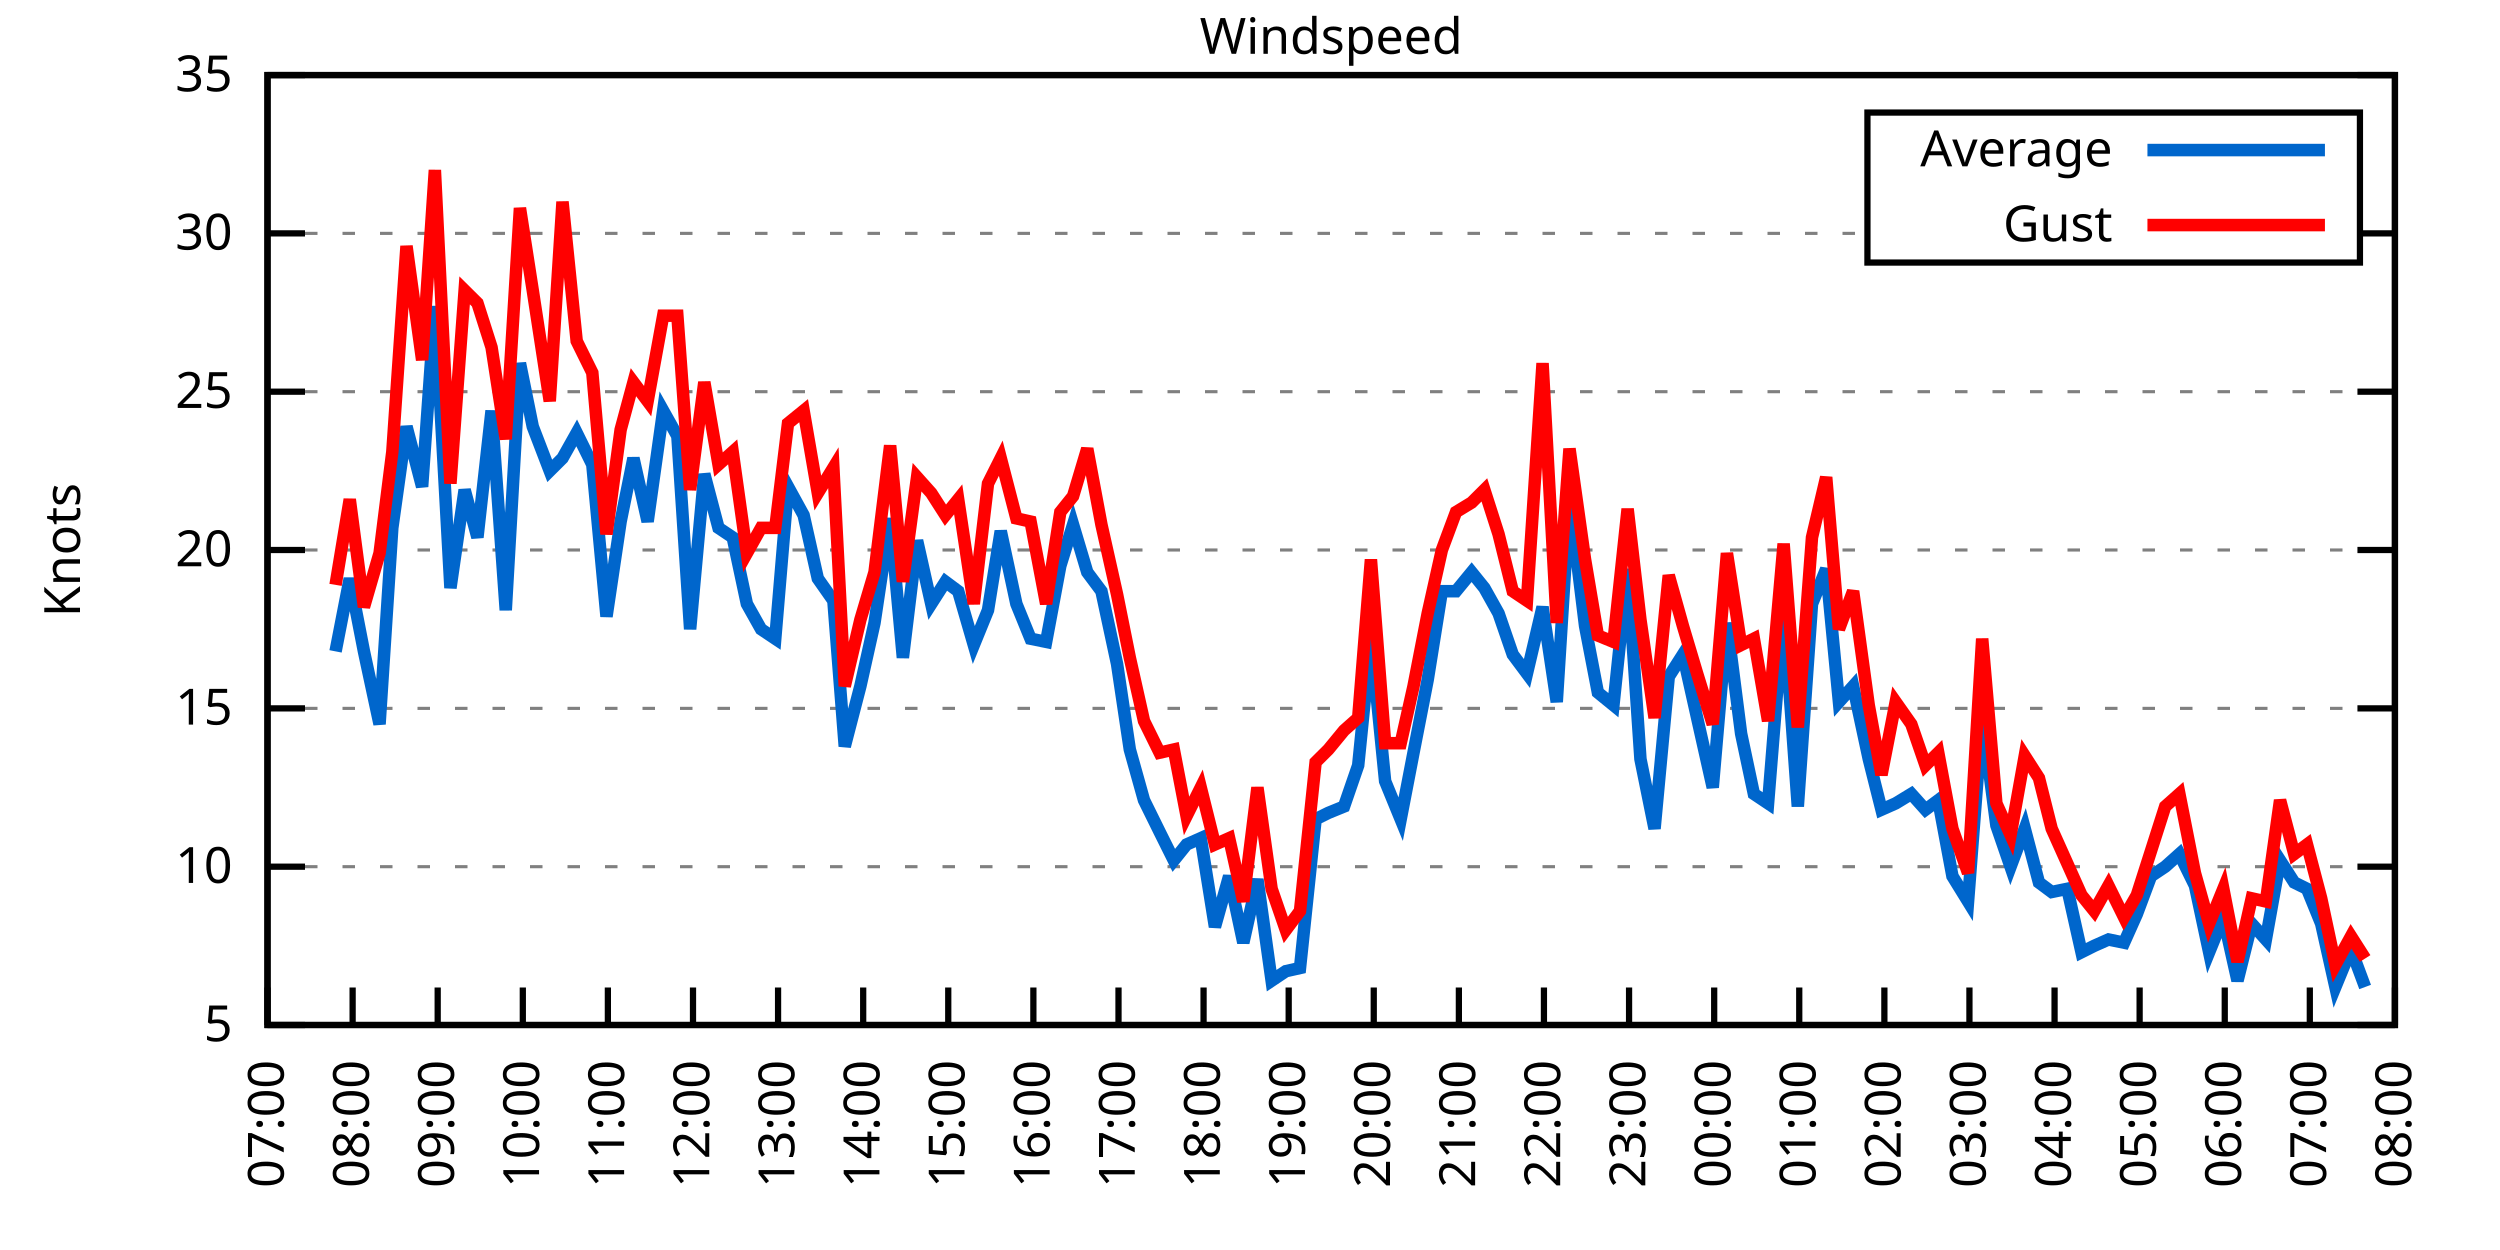
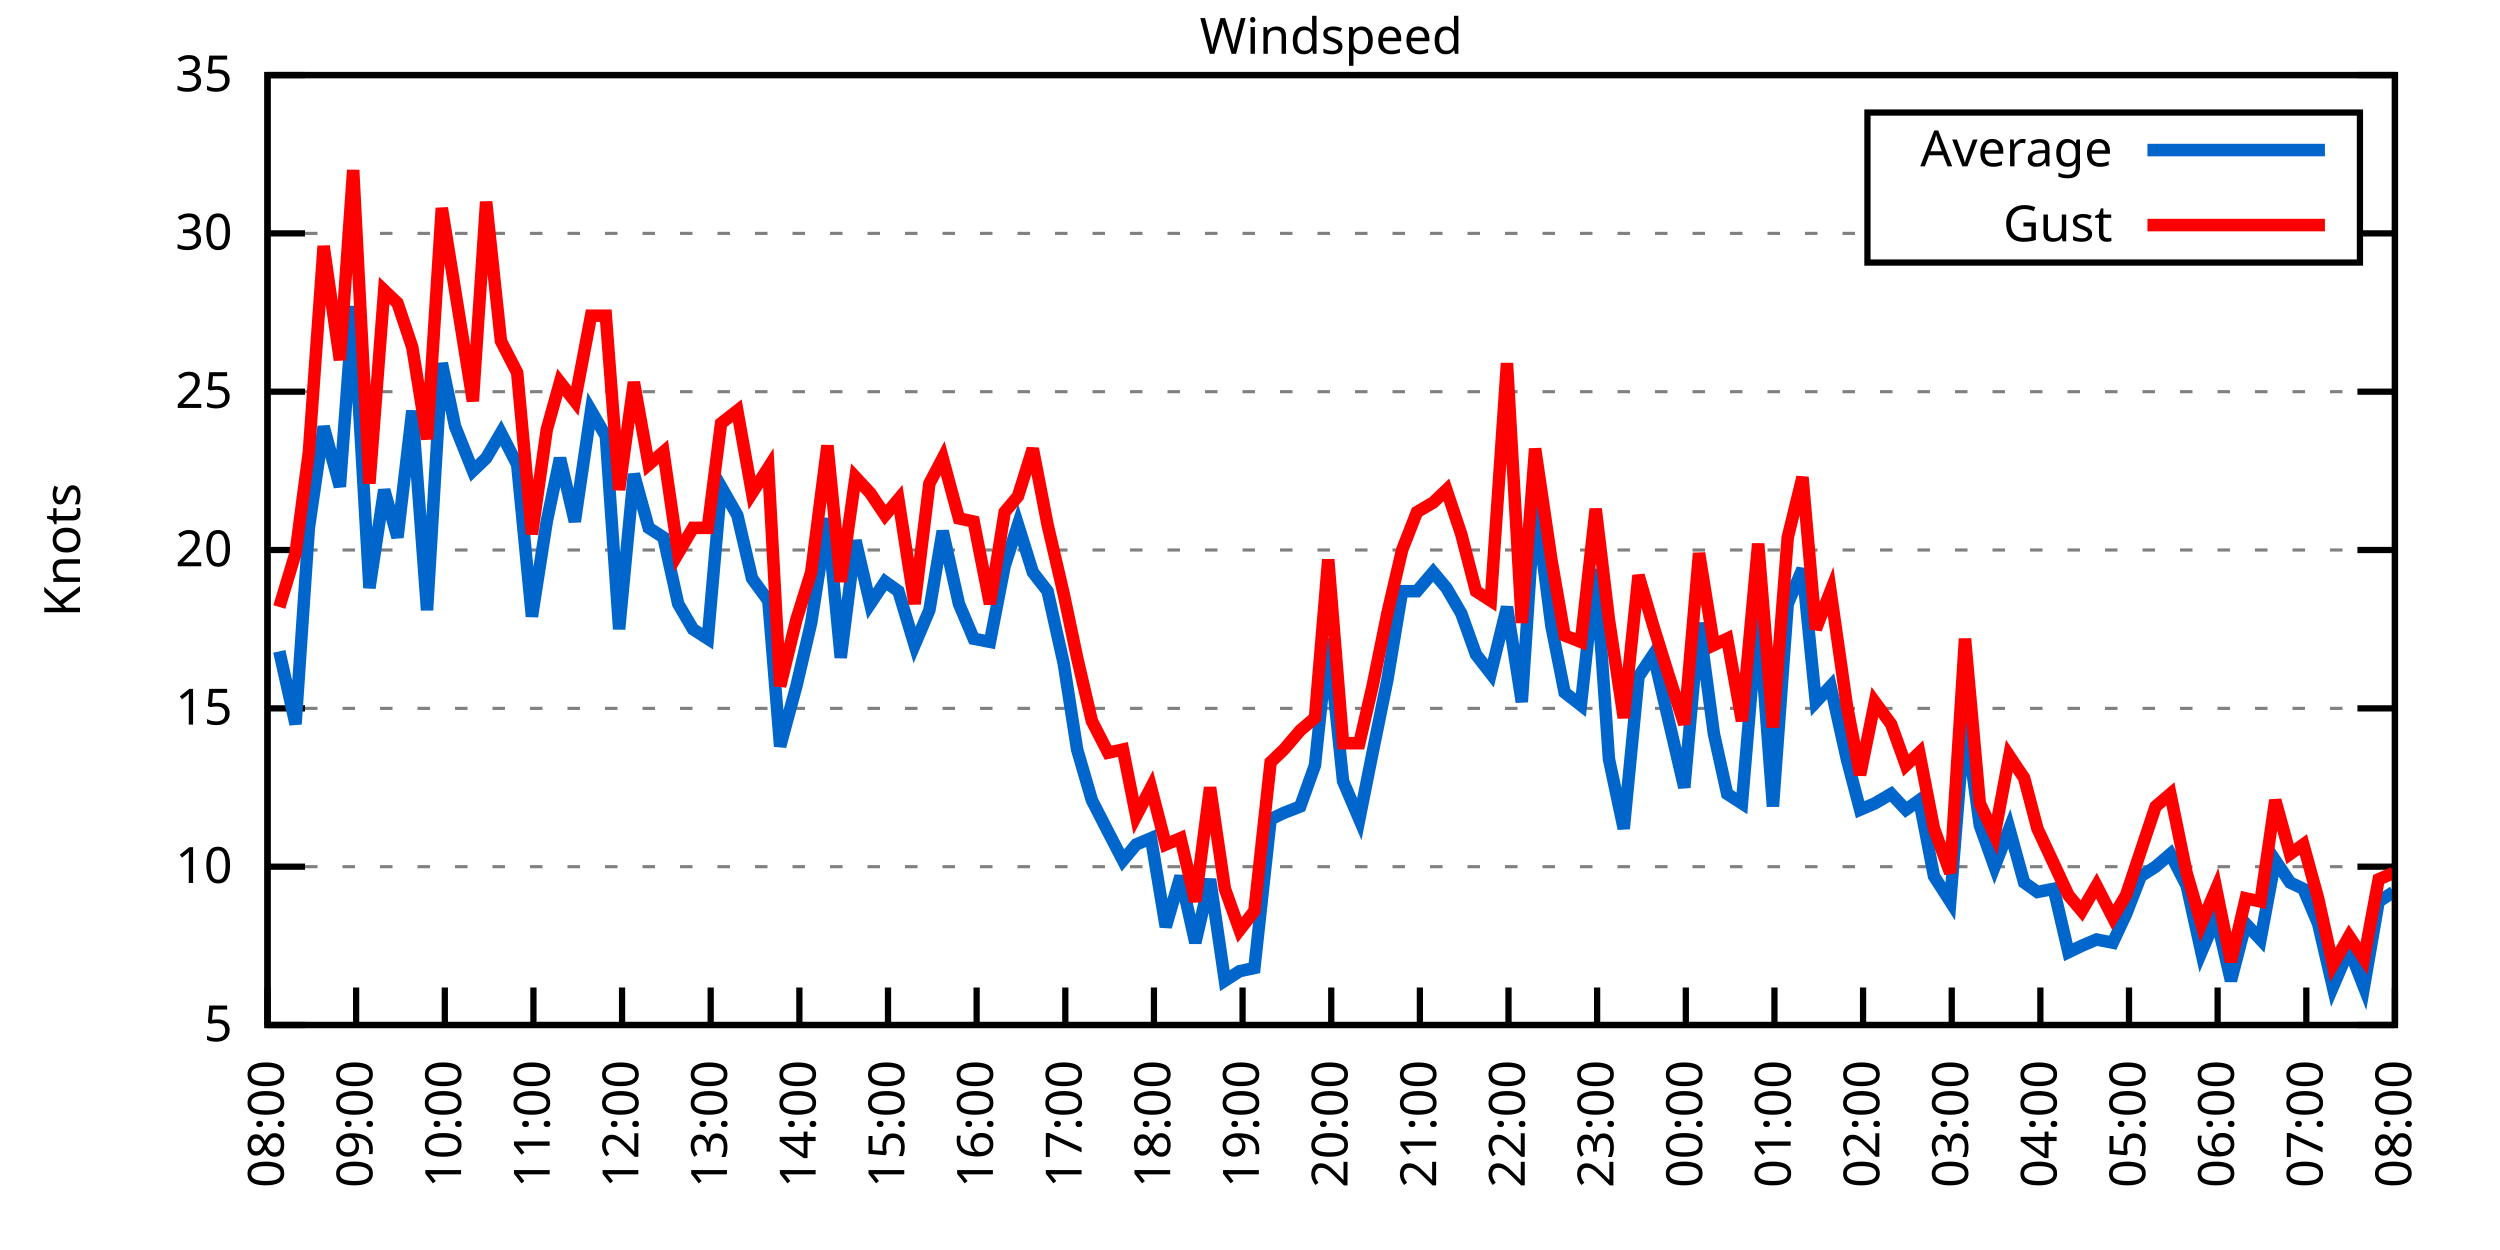
<svg xmlns="http://www.w3.org/2000/svg" xmlns:xlink="http://www.w3.org/1999/xlink" width="400" height="200" viewBox="0 0 400 200">
  <g id="gnuplot_canvas">
    <rect x="0" y="0" width="400" height="200" fill="none" />
    <defs>
      <circle id="gpDot" r="0.5" stroke-width="0.5" stroke="currentColor" />
      <path id="gpPt0" stroke-width="0.333" stroke="currentColor" d="M-1,0 h2 M0,-1 v2" />
      <path id="gpPt1" stroke-width="0.333" stroke="currentColor" d="M-1,-1 L1,1 M1,-1 L-1,1" />
      <path id="gpPt2" stroke-width="0.333" stroke="currentColor" d="M-1,0 L1,0 M0,-1 L0,1 M-1,-1 L1,1 M-1,1 L1,-1" />
      <rect id="gpPt3" stroke-width="0.333" stroke="currentColor" x="-1" y="-1" width="2" height="2" />
      <rect id="gpPt4" stroke-width="0.333" stroke="currentColor" fill="currentColor" x="-1" y="-1" width="2" height="2" />
      <circle id="gpPt5" stroke-width="0.333" stroke="currentColor" cx="0" cy="0" r="1" />
      <use xlink:href="#gpPt5" id="gpPt6" fill="currentColor" stroke="none" />
      <path id="gpPt7" stroke-width="0.333" stroke="currentColor" d="M0,-1.33 L-1.33,0.67 L1.33,0.67 z" />
      <use xlink:href="#gpPt7" id="gpPt8" fill="currentColor" stroke="none" />
      <use xlink:href="#gpPt7" id="gpPt9" stroke="currentColor" transform="rotate(180)" />
      <use xlink:href="#gpPt9" id="gpPt10" fill="currentColor" stroke="none" />
      <use xlink:href="#gpPt3" id="gpPt11" stroke="currentColor" transform="rotate(45)" />
      <use xlink:href="#gpPt11" id="gpPt12" fill="currentColor" stroke="none" />
      <path id="gpPt13" stroke-width="0.333" stroke="currentColor" d="M0,1.330 L1.265,0.411 L0.782,-1.067 L-0.782,-1.076 L-1.265,0.411 z" />
      <use xlink:href="#gpPt13" id="gpPt14" fill="currentColor" stroke="none" />
      <filter id="textbox" filterUnits="objectBoundingBox" x="0" y="0" height="1" width="1">
        <feFlood flood-color="white" flood-opacity="1" result="bgnd" />
        <feComposite in="SourceGraphic" in2="bgnd" operator="atop" />
      </filter>
      <filter id="greybox" filterUnits="objectBoundingBox" x="0" y="0" height="1" width="1">
        <feFlood flood-color="lightgrey" flood-opacity="1" result="grey" />
        <feComposite in="SourceGraphic" in2="grey" operator="atop" />
      </filter>
    </defs>
    <g fill="none" color="white" stroke="currentColor" stroke-width="1.00" stroke-linecap="butt" stroke-linejoin="miter">
</g>
    <g fill="none" color="black" stroke="currentColor" stroke-width="1.00" stroke-linecap="butt" stroke-linejoin="miter">
      <g stroke="none" shape-rendering="crispEdges">
        <polygon fill="rgb(255, 255, 255)" points="42.80,164.00 383.18,164.00 383.18,12.02 42.80,12.02 " />
      </g>
    </g>
    <g fill="none" color="black" stroke="currentColor" stroke-width="1.00" stroke-linecap="butt" stroke-linejoin="miter">
</g>
    <g fill="none" color="black" stroke="black" stroke-width="0.50" stroke-linecap="butt" stroke-linejoin="miter">
</g>
    <g fill="none" color="gray" stroke="currentColor" stroke-width="0.50" stroke-linecap="butt" stroke-linejoin="miter">
      <path stroke="gray" stroke-dasharray="2,4" class="gridline" d="M42.80,164.00 L383.19,164.00  " />
    </g>
    <g fill="none" color="gray" stroke="gray" stroke-width="1.00" stroke-linecap="butt" stroke-linejoin="miter">
</g>
    <g fill="none" color="black" stroke="currentColor" stroke-width="1.00" stroke-linecap="butt" stroke-linejoin="miter">
      <path stroke="black" d="M42.80,164.00 L48.80,164.00 M383.19,164.00 L377.19,164.00  " />
      <g transform="translate(37.20,166.60)" stroke="none" fill="black" font-family="Sans" font-size="8.00" text-anchor="end">
        <text>
          <tspan font-family="Sans"> 5</tspan>
        </text>
      </g>
    </g>
    <g fill="none" color="black" stroke="currentColor" stroke-width="1.00" stroke-linecap="butt" stroke-linejoin="miter">
</g>
    <g fill="none" color="black" stroke="black" stroke-width="0.50" stroke-linecap="butt" stroke-linejoin="miter">
</g>
    <g fill="none" color="gray" stroke="currentColor" stroke-width="0.50" stroke-linecap="butt" stroke-linejoin="miter">
      <path stroke="gray" stroke-dasharray="2,4" class="gridline" d="M42.80,138.67 L383.19,138.67  " />
    </g>
    <g fill="none" color="gray" stroke="gray" stroke-width="1.00" stroke-linecap="butt" stroke-linejoin="miter">
</g>
    <g fill="none" color="black" stroke="currentColor" stroke-width="1.00" stroke-linecap="butt" stroke-linejoin="miter">
      <path stroke="black" d="M42.80,138.67 L48.80,138.67 M383.19,138.67 L377.19,138.67  " />
      <g transform="translate(37.20,141.27)" stroke="none" fill="black" font-family="Sans" font-size="8.00" text-anchor="end">
        <text>
          <tspan font-family="Sans"> 10</tspan>
        </text>
      </g>
    </g>
    <g fill="none" color="black" stroke="currentColor" stroke-width="1.00" stroke-linecap="butt" stroke-linejoin="miter">
</g>
    <g fill="none" color="black" stroke="black" stroke-width="0.50" stroke-linecap="butt" stroke-linejoin="miter">
</g>
    <g fill="none" color="gray" stroke="currentColor" stroke-width="0.50" stroke-linecap="butt" stroke-linejoin="miter">
      <path stroke="gray" stroke-dasharray="2,4" class="gridline" d="M42.80,113.34 L383.19,113.34  " />
    </g>
    <g fill="none" color="gray" stroke="gray" stroke-width="1.00" stroke-linecap="butt" stroke-linejoin="miter">
</g>
    <g fill="none" color="black" stroke="currentColor" stroke-width="1.00" stroke-linecap="butt" stroke-linejoin="miter">
      <path stroke="black" d="M42.80,113.34 L48.80,113.34 M383.19,113.34 L377.19,113.34  " />
      <g transform="translate(37.20,115.94)" stroke="none" fill="black" font-family="Sans" font-size="8.00" text-anchor="end">
        <text>
          <tspan font-family="Sans"> 15</tspan>
        </text>
      </g>
    </g>
    <g fill="none" color="black" stroke="currentColor" stroke-width="1.00" stroke-linecap="butt" stroke-linejoin="miter">
</g>
    <g fill="none" color="black" stroke="black" stroke-width="0.50" stroke-linecap="butt" stroke-linejoin="miter">
</g>
    <g fill="none" color="gray" stroke="currentColor" stroke-width="0.50" stroke-linecap="butt" stroke-linejoin="miter">
      <path stroke="gray" stroke-dasharray="2,4" class="gridline" d="M42.80,88.00 L383.19,88.00  " />
    </g>
    <g fill="none" color="gray" stroke="gray" stroke-width="1.00" stroke-linecap="butt" stroke-linejoin="miter">
</g>
    <g fill="none" color="black" stroke="currentColor" stroke-width="1.00" stroke-linecap="butt" stroke-linejoin="miter">
      <path stroke="black" d="M42.80,88.00 L48.80,88.00 M383.19,88.00 L377.19,88.00  " />
      <g transform="translate(37.20,90.60)" stroke="none" fill="black" font-family="Sans" font-size="8.00" text-anchor="end">
        <text>
          <tspan font-family="Sans"> 20</tspan>
        </text>
      </g>
    </g>
    <g fill="none" color="black" stroke="currentColor" stroke-width="1.00" stroke-linecap="butt" stroke-linejoin="miter">
</g>
    <g fill="none" color="black" stroke="black" stroke-width="0.50" stroke-linecap="butt" stroke-linejoin="miter">
</g>
    <g fill="none" color="gray" stroke="currentColor" stroke-width="0.50" stroke-linecap="butt" stroke-linejoin="miter">
      <path stroke="gray" stroke-dasharray="2,4" class="gridline" d="M42.80,62.67 L383.19,62.67  " />
    </g>
    <g fill="none" color="gray" stroke="gray" stroke-width="1.00" stroke-linecap="butt" stroke-linejoin="miter">
</g>
    <g fill="none" color="black" stroke="currentColor" stroke-width="1.00" stroke-linecap="butt" stroke-linejoin="miter">
      <path stroke="black" d="M42.80,62.67 L48.80,62.67 M383.19,62.67 L377.19,62.67  " />
      <g transform="translate(37.20,65.27)" stroke="none" fill="black" font-family="Sans" font-size="8.00" text-anchor="end">
        <text>
          <tspan font-family="Sans"> 25</tspan>
        </text>
      </g>
    </g>
    <g fill="none" color="black" stroke="currentColor" stroke-width="1.00" stroke-linecap="butt" stroke-linejoin="miter">
</g>
    <g fill="none" color="black" stroke="black" stroke-width="0.50" stroke-linecap="butt" stroke-linejoin="miter">
</g>
    <g fill="none" color="gray" stroke="currentColor" stroke-width="0.50" stroke-linecap="butt" stroke-linejoin="miter">
      <path stroke="gray" stroke-dasharray="2,4" class="gridline" d="M42.80,37.34 L298.79,37.34 M377.59,37.34 L383.19,37.34  " />
    </g>
    <g fill="none" color="gray" stroke="gray" stroke-width="1.00" stroke-linecap="butt" stroke-linejoin="miter">
</g>
    <g fill="none" color="black" stroke="currentColor" stroke-width="1.00" stroke-linecap="butt" stroke-linejoin="miter">
      <path stroke="black" d="M42.80,37.34 L48.80,37.34 M383.19,37.34 L377.19,37.34  " />
      <g transform="translate(37.20,39.94)" stroke="none" fill="black" font-family="Sans" font-size="8.00" text-anchor="end">
        <text>
          <tspan font-family="Sans"> 30</tspan>
        </text>
      </g>
    </g>
    <g fill="none" color="black" stroke="currentColor" stroke-width="1.00" stroke-linecap="butt" stroke-linejoin="miter">
</g>
    <g fill="none" color="black" stroke="black" stroke-width="0.50" stroke-linecap="butt" stroke-linejoin="miter">
</g>
    <g fill="none" color="gray" stroke="currentColor" stroke-width="0.50" stroke-linecap="butt" stroke-linejoin="miter">
      <path stroke="gray" stroke-dasharray="2,4" class="gridline" d="M42.80,12.01 L383.19,12.01  " />
    </g>
    <g fill="none" color="gray" stroke="gray" stroke-width="1.00" stroke-linecap="butt" stroke-linejoin="miter">
</g>
    <g fill="none" color="black" stroke="currentColor" stroke-width="1.00" stroke-linecap="butt" stroke-linejoin="miter">
      <path stroke="black" d="M42.80,12.01 L48.80,12.01 M383.19,12.01 L377.19,12.01  " />
      <g transform="translate(37.20,14.61)" stroke="none" fill="black" font-family="Sans" font-size="8.00" text-anchor="end">
        <text>
          <tspan font-family="Sans"> 35</tspan>
        </text>
      </g>
    </g>
    <g fill="none" color="black" stroke="currentColor" stroke-width="1.00" stroke-linecap="butt" stroke-linejoin="miter">
      <path stroke="black" d="M42.80,164.00 L42.80,158.00  " />
      <g transform="translate(45.40,169.60) rotate(270.00)" stroke="none" fill="black" font-family="Sans" font-size="8.00" text-anchor="end">
        <text>
-           <tspan font-family="Sans">07:00</tspan>
-         </text>
-       </g>
-     </g>
-     <g fill="none" color="black" stroke="currentColor" stroke-width="1.00" stroke-linecap="butt" stroke-linejoin="miter">
-       <path stroke="black" d="M56.42,164.00 L56.42,158.00  " />
-       <g transform="translate(59.02,169.60) rotate(270.00)" stroke="none" fill="black" font-family="Sans" font-size="8.00" text-anchor="end">
-         <text>
          <tspan font-family="Sans">08:00</tspan>
        </text>
      </g>
    </g>
    <g fill="none" color="black" stroke="currentColor" stroke-width="1.00" stroke-linecap="butt" stroke-linejoin="miter">
-       <path stroke="black" d="M70.03,164.00 L70.03,158.00  " />
-       <g transform="translate(72.63,169.60) rotate(270.00)" stroke="none" fill="black" font-family="Sans" font-size="8.00" text-anchor="end">
+       <path stroke="black" d="M56.98,164.00 L56.98,158.00  " />
+       <g transform="translate(59.58,169.60) rotate(270.00)" stroke="none" fill="black" font-family="Sans" font-size="8.00" text-anchor="end">
        <text>
          <tspan font-family="Sans">09:00</tspan>
        </text>
      </g>
    </g>
    <g fill="none" color="black" stroke="currentColor" stroke-width="1.00" stroke-linecap="butt" stroke-linejoin="miter">
-       <path stroke="black" d="M83.65,164.00 L83.65,158.00  " />
-       <g transform="translate(86.25,169.60) rotate(270.00)" stroke="none" fill="black" font-family="Sans" font-size="8.00" text-anchor="end">
+       <path stroke="black" d="M71.17,164.00 L71.17,158.00  " />
+       <g transform="translate(73.77,169.60) rotate(270.00)" stroke="none" fill="black" font-family="Sans" font-size="8.00" text-anchor="end">
        <text>
          <tspan font-family="Sans">10:00</tspan>
        </text>
      </g>
    </g>
    <g fill="none" color="black" stroke="currentColor" stroke-width="1.00" stroke-linecap="butt" stroke-linejoin="miter">
-       <path stroke="black" d="M97.26,164.00 L97.26,158.00  " />
-       <g transform="translate(99.86,169.60) rotate(270.00)" stroke="none" fill="black" font-family="Sans" font-size="8.00" text-anchor="end">
+       <path stroke="black" d="M85.35,164.00 L85.35,158.00  " />
+       <g transform="translate(87.95,169.60) rotate(270.00)" stroke="none" fill="black" font-family="Sans" font-size="8.00" text-anchor="end">
        <text>
          <tspan font-family="Sans">11:00</tspan>
        </text>
      </g>
    </g>
    <g fill="none" color="black" stroke="currentColor" stroke-width="1.00" stroke-linecap="butt" stroke-linejoin="miter">
-       <path stroke="black" d="M110.88,164.00 L110.88,158.00  " />
-       <g transform="translate(113.48,169.60) rotate(270.00)" stroke="none" fill="black" font-family="Sans" font-size="8.00" text-anchor="end">
+       <path stroke="black" d="M99.53,164.00 L99.53,158.00  " />
+       <g transform="translate(102.13,169.60) rotate(270.00)" stroke="none" fill="black" font-family="Sans" font-size="8.00" text-anchor="end">
        <text>
          <tspan font-family="Sans">12:00</tspan>
        </text>
      </g>
    </g>
    <g fill="none" color="black" stroke="currentColor" stroke-width="1.00" stroke-linecap="butt" stroke-linejoin="miter">
-       <path stroke="black" d="M124.49,164.00 L124.49,158.00  " />
-       <g transform="translate(127.09,169.60) rotate(270.00)" stroke="none" fill="black" font-family="Sans" font-size="8.00" text-anchor="end">
+       <path stroke="black" d="M113.71,164.00 L113.71,158.00  " />
+       <g transform="translate(116.31,169.60) rotate(270.00)" stroke="none" fill="black" font-family="Sans" font-size="8.00" text-anchor="end">
        <text>
          <tspan font-family="Sans">13:00</tspan>
        </text>
      </g>
    </g>
    <g fill="none" color="black" stroke="currentColor" stroke-width="1.00" stroke-linecap="butt" stroke-linejoin="miter">
-       <path stroke="black" d="M138.11,164.00 L138.11,158.00  " />
-       <g transform="translate(140.71,169.60) rotate(270.00)" stroke="none" fill="black" font-family="Sans" font-size="8.00" text-anchor="end">
+       <path stroke="black" d="M127.90,164.00 L127.90,158.00  " />
+       <g transform="translate(130.50,169.60) rotate(270.00)" stroke="none" fill="black" font-family="Sans" font-size="8.00" text-anchor="end">
        <text>
          <tspan font-family="Sans">14:00</tspan>
        </text>
      </g>
    </g>
    <g fill="none" color="black" stroke="currentColor" stroke-width="1.00" stroke-linecap="butt" stroke-linejoin="miter">
-       <path stroke="black" d="M151.72,164.00 L151.72,158.00  " />
-       <g transform="translate(154.32,169.60) rotate(270.00)" stroke="none" fill="black" font-family="Sans" font-size="8.00" text-anchor="end">
+       <path stroke="black" d="M142.08,164.00 L142.08,158.00  " />
+       <g transform="translate(144.68,169.60) rotate(270.00)" stroke="none" fill="black" font-family="Sans" font-size="8.00" text-anchor="end">
        <text>
          <tspan font-family="Sans">15:00</tspan>
        </text>
      </g>
    </g>
    <g fill="none" color="black" stroke="currentColor" stroke-width="1.00" stroke-linecap="butt" stroke-linejoin="miter">
-       <path stroke="black" d="M165.34,164.00 L165.34,158.00  " />
-       <g transform="translate(167.94,169.60) rotate(270.00)" stroke="none" fill="black" font-family="Sans" font-size="8.00" text-anchor="end">
+       <path stroke="black" d="M156.26,164.00 L156.26,158.00  " />
+       <g transform="translate(158.86,169.60) rotate(270.00)" stroke="none" fill="black" font-family="Sans" font-size="8.00" text-anchor="end">
        <text>
          <tspan font-family="Sans">16:00</tspan>
        </text>
      </g>
    </g>
    <g fill="none" color="black" stroke="currentColor" stroke-width="1.00" stroke-linecap="butt" stroke-linejoin="miter">
-       <path stroke="black" d="M178.96,164.00 L178.96,158.00  " />
-       <g transform="translate(181.56,169.60) rotate(270.00)" stroke="none" fill="black" font-family="Sans" font-size="8.00" text-anchor="end">
+       <path stroke="black" d="M170.45,164.00 L170.45,158.00  " />
+       <g transform="translate(173.05,169.60) rotate(270.00)" stroke="none" fill="black" font-family="Sans" font-size="8.00" text-anchor="end">
        <text>
          <tspan font-family="Sans">17:00</tspan>
        </text>
      </g>
    </g>
    <g fill="none" color="black" stroke="currentColor" stroke-width="1.00" stroke-linecap="butt" stroke-linejoin="miter">
-       <path stroke="black" d="M192.57,164.00 L192.57,158.00  " />
-       <g transform="translate(195.17,169.60) rotate(270.00)" stroke="none" fill="black" font-family="Sans" font-size="8.00" text-anchor="end">
+       <path stroke="black" d="M184.63,164.00 L184.63,158.00  " />
+       <g transform="translate(187.23,169.60) rotate(270.00)" stroke="none" fill="black" font-family="Sans" font-size="8.00" text-anchor="end">
        <text>
          <tspan font-family="Sans">18:00</tspan>
        </text>
      </g>
    </g>
    <g fill="none" color="black" stroke="currentColor" stroke-width="1.00" stroke-linecap="butt" stroke-linejoin="miter">
-       <path stroke="black" d="M206.19,164.00 L206.19,158.00  " />
-       <g transform="translate(208.79,169.60) rotate(270.00)" stroke="none" fill="black" font-family="Sans" font-size="8.00" text-anchor="end">
+       <path stroke="black" d="M198.81,164.00 L198.81,158.00  " />
+       <g transform="translate(201.41,169.60) rotate(270.00)" stroke="none" fill="black" font-family="Sans" font-size="8.00" text-anchor="end">
        <text>
          <tspan font-family="Sans">19:00</tspan>
        </text>
      </g>
    </g>
    <g fill="none" color="black" stroke="currentColor" stroke-width="1.00" stroke-linecap="butt" stroke-linejoin="miter">
-       <path stroke="black" d="M219.80,164.00 L219.80,158.00  " />
-       <g transform="translate(222.40,169.60) rotate(270.00)" stroke="none" fill="black" font-family="Sans" font-size="8.00" text-anchor="end">
+       <path stroke="black" d="M213.00,164.00 L213.00,158.00  " />
+       <g transform="translate(215.60,169.60) rotate(270.00)" stroke="none" fill="black" font-family="Sans" font-size="8.00" text-anchor="end">
        <text>
          <tspan font-family="Sans">20:00</tspan>
        </text>
      </g>
    </g>
    <g fill="none" color="black" stroke="currentColor" stroke-width="1.00" stroke-linecap="butt" stroke-linejoin="miter">
-       <path stroke="black" d="M233.42,164.00 L233.42,158.00  " />
-       <g transform="translate(236.02,169.60) rotate(270.00)" stroke="none" fill="black" font-family="Sans" font-size="8.00" text-anchor="end">
+       <path stroke="black" d="M227.18,164.00 L227.18,158.00  " />
+       <g transform="translate(229.78,169.60) rotate(270.00)" stroke="none" fill="black" font-family="Sans" font-size="8.00" text-anchor="end">
        <text>
          <tspan font-family="Sans">21:00</tspan>
        </text>
      </g>
    </g>
    <g fill="none" color="black" stroke="currentColor" stroke-width="1.00" stroke-linecap="butt" stroke-linejoin="miter">
-       <path stroke="black" d="M247.03,164.00 L247.03,158.00  " />
-       <g transform="translate(249.63,169.60) rotate(270.00)" stroke="none" fill="black" font-family="Sans" font-size="8.00" text-anchor="end">
+       <path stroke="black" d="M241.36,164.00 L241.36,158.00  " />
+       <g transform="translate(243.96,169.60) rotate(270.00)" stroke="none" fill="black" font-family="Sans" font-size="8.00" text-anchor="end">
        <text>
          <tspan font-family="Sans">22:00</tspan>
        </text>
      </g>
    </g>
    <g fill="none" color="black" stroke="currentColor" stroke-width="1.00" stroke-linecap="butt" stroke-linejoin="miter">
-       <path stroke="black" d="M260.65,164.00 L260.65,158.00  " />
-       <g transform="translate(263.25,169.60) rotate(270.00)" stroke="none" fill="black" font-family="Sans" font-size="8.00" text-anchor="end">
+       <path stroke="black" d="M255.54,164.00 L255.54,158.00  " />
+       <g transform="translate(258.14,169.60) rotate(270.00)" stroke="none" fill="black" font-family="Sans" font-size="8.00" text-anchor="end">
        <text>
          <tspan font-family="Sans">23:00</tspan>
        </text>
      </g>
    </g>
    <g fill="none" color="black" stroke="currentColor" stroke-width="1.00" stroke-linecap="butt" stroke-linejoin="miter">
-       <path stroke="black" d="M274.27,164.00 L274.27,158.00  " />
-       <g transform="translate(276.87,169.60) rotate(270.00)" stroke="none" fill="black" font-family="Sans" font-size="8.00" text-anchor="end">
+       <path stroke="black" d="M269.73,164.00 L269.73,158.00  " />
+       <g transform="translate(272.33,169.60) rotate(270.00)" stroke="none" fill="black" font-family="Sans" font-size="8.00" text-anchor="end">
        <text>
          <tspan font-family="Sans">00:00</tspan>
        </text>
      </g>
    </g>
    <g fill="none" color="black" stroke="currentColor" stroke-width="1.00" stroke-linecap="butt" stroke-linejoin="miter">
-       <path stroke="black" d="M287.88,164.00 L287.88,158.00  " />
-       <g transform="translate(290.48,169.60) rotate(270.00)" stroke="none" fill="black" font-family="Sans" font-size="8.00" text-anchor="end">
+       <path stroke="black" d="M283.91,164.00 L283.91,158.00  " />
+       <g transform="translate(286.51,169.60) rotate(270.00)" stroke="none" fill="black" font-family="Sans" font-size="8.00" text-anchor="end">
        <text>
          <tspan font-family="Sans">01:00</tspan>
        </text>
      </g>
    </g>
    <g fill="none" color="black" stroke="currentColor" stroke-width="1.00" stroke-linecap="butt" stroke-linejoin="miter">
-       <path stroke="black" d="M301.50,164.00 L301.50,158.00  " />
-       <g transform="translate(304.10,169.60) rotate(270.00)" stroke="none" fill="black" font-family="Sans" font-size="8.00" text-anchor="end">
+       <path stroke="black" d="M298.09,164.00 L298.09,158.00  " />
+       <g transform="translate(300.69,169.60) rotate(270.00)" stroke="none" fill="black" font-family="Sans" font-size="8.00" text-anchor="end">
        <text>
          <tspan font-family="Sans">02:00</tspan>
        </text>
      </g>
    </g>
    <g fill="none" color="black" stroke="currentColor" stroke-width="1.00" stroke-linecap="butt" stroke-linejoin="miter">
-       <path stroke="black" d="M315.11,164.00 L315.11,158.00  " />
-       <g transform="translate(317.71,169.60) rotate(270.00)" stroke="none" fill="black" font-family="Sans" font-size="8.00" text-anchor="end">
+       <path stroke="black" d="M312.28,164.00 L312.28,158.00  " />
+       <g transform="translate(314.88,169.60) rotate(270.00)" stroke="none" fill="black" font-family="Sans" font-size="8.00" text-anchor="end">
        <text>
          <tspan font-family="Sans">03:00</tspan>
        </text>
      </g>
    </g>
    <g fill="none" color="black" stroke="currentColor" stroke-width="1.00" stroke-linecap="butt" stroke-linejoin="miter">
-       <path stroke="black" d="M328.73,164.00 L328.73,158.00  " />
-       <g transform="translate(331.33,169.60) rotate(270.00)" stroke="none" fill="black" font-family="Sans" font-size="8.00" text-anchor="end">
+       <path stroke="black" d="M326.46,164.00 L326.46,158.00  " />
+       <g transform="translate(329.06,169.60) rotate(270.00)" stroke="none" fill="black" font-family="Sans" font-size="8.00" text-anchor="end">
        <text>
          <tspan font-family="Sans">04:00</tspan>
        </text>
      </g>
    </g>
    <g fill="none" color="black" stroke="currentColor" stroke-width="1.00" stroke-linecap="butt" stroke-linejoin="miter">
-       <path stroke="black" d="M342.34,164.00 L342.34,158.00  " />
-       <g transform="translate(344.94,169.60) rotate(270.00)" stroke="none" fill="black" font-family="Sans" font-size="8.00" text-anchor="end">
+       <path stroke="black" d="M340.64,164.00 L340.64,158.00  " />
+       <g transform="translate(343.24,169.60) rotate(270.00)" stroke="none" fill="black" font-family="Sans" font-size="8.00" text-anchor="end">
        <text>
          <tspan font-family="Sans">05:00</tspan>
        </text>
      </g>
    </g>
    <g fill="none" color="black" stroke="currentColor" stroke-width="1.00" stroke-linecap="butt" stroke-linejoin="miter">
-       <path stroke="black" d="M355.96,164.00 L355.96,158.00  " />
-       <g transform="translate(358.56,169.60) rotate(270.00)" stroke="none" fill="black" font-family="Sans" font-size="8.00" text-anchor="end">
+       <path stroke="black" d="M354.82,164.00 L354.82,158.00  " />
+       <g transform="translate(357.42,169.60) rotate(270.00)" stroke="none" fill="black" font-family="Sans" font-size="8.00" text-anchor="end">
        <text>
          <tspan font-family="Sans">06:00</tspan>
        </text>
      </g>
    </g>
    <g fill="none" color="black" stroke="currentColor" stroke-width="1.00" stroke-linecap="butt" stroke-linejoin="miter">
-       <path stroke="black" d="M369.57,164.00 L369.57,158.00  " />
-       <g transform="translate(372.17,169.60) rotate(270.00)" stroke="none" fill="black" font-family="Sans" font-size="8.00" text-anchor="end">
+       <path stroke="black" d="M369.01,164.00 L369.01,158.00  " />
+       <g transform="translate(371.61,169.60) rotate(270.00)" stroke="none" fill="black" font-family="Sans" font-size="8.00" text-anchor="end">
        <text>
          <tspan font-family="Sans">07:00</tspan>
        </text>
      </g>
    </g>
    <g fill="none" color="black" stroke="currentColor" stroke-width="1.00" stroke-linecap="butt" stroke-linejoin="miter">
      <path stroke="black" d="M383.19,164.00 L383.19,158.00  " />
      <g transform="translate(385.79,169.60) rotate(270.00)" stroke="none" fill="black" font-family="Sans" font-size="8.00" text-anchor="end">
        <text>
          <tspan font-family="Sans">08:00</tspan>
        </text>
      </g>
    </g>
    <g fill="none" color="black" stroke="currentColor" stroke-width="1.00" stroke-linecap="butt" stroke-linejoin="miter">
</g>
    <g fill="none" color="black" stroke="currentColor" stroke-width="1.00" stroke-linecap="butt" stroke-linejoin="miter">
      <path stroke="black" d="M42.80,12.01 L42.80,164.00 L383.19,164.00 L383.19,12.01 L42.80,12.01 Z  " />
    </g>
    <g fill="none" color="black" stroke="currentColor" stroke-width="1.00" stroke-linecap="butt" stroke-linejoin="miter">
</g>
    <g fill="none" color="black" stroke="currentColor" stroke-width="1.00" stroke-linecap="butt" stroke-linejoin="miter">
      <path stroke="black" d="M298.79,42.01 L298.79,18.01 L377.59,18.01 L377.59,42.01 L298.79,42.01 Z  " />
    </g>
    <g id="Windspeed_plot_1">
      <g fill="none" color="white" stroke="black" stroke-width="2.00" stroke-linecap="butt" stroke-linejoin="miter">
</g>
      <g fill="none" color="black" stroke="currentColor" stroke-width="2.00" stroke-linecap="butt" stroke-linejoin="miter">
        <g transform="translate(337.99,26.61)" stroke="none" fill="black" font-family="Sans" font-size="8.00" text-anchor="end">
          <text>
            <tspan font-family="Sans">Average</tspan>
          </text>
        </g>
      </g>
      <g fill="none" color="black" stroke="currentColor" stroke-width="2.00" stroke-linecap="butt" stroke-linejoin="miter">
-         <path stroke="rgb(  0, 102, 204)" d="M343.59,24.01 L371.99,24.01 M53.69,104.22 L55.96,92.56 L58.23,104.22 L60.73,115.87 L62.77,84.46 L65.04,68.25   L67.54,77.87 L69.58,48.99 L72.07,94.08 L74.34,78.38 L76.39,85.98 L78.65,65.71 L80.92,97.63 L83.19,58.11   L85.24,68.25 L87.96,75.34 L90.00,73.31 L92.27,69.26 L94.77,74.33 L97.04,98.64 L99.30,83.45 L101.35,73.31   L103.62,83.45 L106.11,65.71 L108.38,69.77 L110.42,100.67 L112.69,75.85 L114.96,84.46 L117.23,85.98 L119.50,96.62   L121.77,100.67 L124.04,102.19 L126.08,77.87 L128.58,82.43 L130.85,92.56 L133.34,96.11 L135.16,119.42 L137.66,109.79   L139.92,99.66 L142.42,82.94 L144.46,105.23 L146.73,86.49 L149.00,96.62 L151.27,93.07 L153.31,94.59 L155.81,103.20   L158.08,97.63 L160.12,84.97 L162.62,96.62 L164.89,102.19 L167.38,102.70 L169.65,90.54 L171.69,83.95 L173.96,91.55   L176.23,94.59 L178.73,106.24 L180.77,119.92 L183.04,128.03 L185.54,133.10 L187.81,137.66 L189.85,135.12 L192.12,134.11   L194.39,148.29 L196.66,140.19 L198.93,150.83 L201.19,140.69 L203.46,156.91 L205.73,155.39 L208.00,154.88 L210.50,131.07   L212.54,130.06 L215.04,129.04 L217.31,122.46 L219.35,102.19 L221.62,124.99 L224.11,131.07 L226.16,120.43 L228.43,108.78   L230.70,94.59 L232.96,94.59 L235.46,91.55 L237.50,94.08 L239.77,98.14 L242.04,104.72 L244.31,107.76 L246.81,97.12   L249.08,112.32 L251.12,79.90 L253.61,100.16 L255.66,110.80 L258.15,112.83 L260.42,91.04 L262.47,121.44 L264.73,132.59   L267.00,108.27 L269.27,104.72 L271.54,114.86 L274.04,126.00 L276.31,99.66 L278.58,117.39 L280.62,127.02 L282.89,128.54   L285.38,97.63 L287.65,129.04 L289.92,96.62 L292.19,91.04 L294.23,112.32 L296.50,109.79 L299.00,121.44 L301.04,129.55   L303.31,128.54 L305.81,127.02 L308.08,129.55 L310.12,128.03 L312.39,140.19 L314.89,144.24 L317.15,114.86 L319.42,132.08   L321.69,138.67 L323.96,132.59 L326.23,141.20 L328.27,142.72 L330.77,142.21 L333.04,152.35 L335.08,151.33 L337.35,150.32   L339.85,150.83 L341.89,146.27 L344.16,140.19 L346.43,138.67 L348.70,136.64 L351.19,141.71 L353.46,152.35 L355.73,146.77   L358.00,156.91 L360.27,147.79 L362.54,150.32 L364.81,137.66 L367.08,141.20 L369.12,142.21 L371.39,147.79 L373.66,157.92   L376.16,151.84 L378.42,157.92  " />
+         <path stroke="rgb(  0, 102, 204)" d="M343.59,24.01 L371.99,24.01 M44.69,104.22 L47.29,115.87 L49.42,84.46 L51.78,68.25 L54.38,77.87 L56.51,48.99   L59.11,94.08 L61.47,78.38 L63.60,85.98 L65.97,65.71 L68.33,97.63 L70.69,58.11 L72.82,68.25 L75.66,75.34   L77.78,73.31 L80.15,69.26 L82.75,74.33 L85.11,98.64 L87.48,83.45 L89.60,73.31 L91.97,83.45 L94.57,65.71   L96.93,69.77 L99.06,100.67 L101.42,75.85 L103.79,84.46 L106.15,85.98 L108.51,96.62 L110.88,100.67 L113.24,102.19   L115.37,77.87 L117.97,82.43 L120.33,92.56 L122.93,96.11 L124.82,119.42 L127.42,109.79 L129.79,99.66 L132.39,82.94   L134.52,105.23 L136.88,86.49 L139.24,96.62 L141.61,93.07 L143.74,94.59 L146.34,103.20 L148.70,97.63 L150.83,84.97   L153.43,96.62 L155.79,102.19 L158.39,102.70 L160.75,90.54 L162.88,83.95 L165.25,91.55 L167.61,94.59 L170.21,106.24   L172.34,119.92 L174.70,128.03 L177.30,133.10 L179.67,137.66 L181.79,135.12 L184.16,134.11 L186.52,148.29 L188.88,140.19   L191.25,150.83 L193.61,140.69 L195.98,156.91 L198.34,155.39 L200.70,154.88 L203.30,131.07 L205.43,130.06 L208.03,129.04   L210.39,122.46 L212.52,102.19 L214.89,124.99 L217.49,131.07 L219.61,120.43 L221.98,108.78 L224.34,94.59 L226.71,94.59   L229.31,91.55 L231.43,94.08 L233.80,98.14 L236.16,104.72 L238.52,107.76 L241.12,97.12 L243.49,112.32 L245.62,79.90   L248.22,100.16 L250.34,110.80 L252.94,112.83 L255.31,91.04 L257.43,121.44 L259.80,132.59 L262.16,108.27 L264.53,104.72   L266.89,114.86 L269.49,126.00 L271.85,99.66 L274.22,117.39 L276.35,127.02 L278.71,128.54 L281.31,97.63 L283.67,129.04   L286.04,96.62 L288.40,91.04 L290.53,112.32 L292.89,109.79 L295.49,121.44 L297.62,129.55 L299.98,128.54 L302.58,127.02   L304.95,129.55 L307.08,128.03 L309.44,140.19 L312.04,144.24 L314.40,114.86 L316.77,132.08 L319.13,138.67 L321.49,132.59   L323.86,141.20 L325.99,142.72 L328.59,142.21 L330.95,152.35 L333.08,151.33 L335.44,150.32 L338.04,150.83 L340.17,146.27   L342.53,140.19 L344.90,138.67 L347.26,136.64 L349.86,141.71 L352.22,152.35 L354.59,146.77 L356.95,156.91 L359.32,147.79   L361.68,150.32 L364.04,137.66 L366.41,141.20 L368.53,142.21 L370.90,147.79 L373.26,157.92 L375.86,151.84 L378.23,157.92   L380.59,144.24 L382.95,142.72  " />
      </g>
    </g>
    <g id="Windspeed_plot_2">
      <g fill="none" color="black" stroke="currentColor" stroke-width="2.00" stroke-linecap="butt" stroke-linejoin="miter">
        <g transform="translate(337.99,38.61)" stroke="none" fill="black" font-family="Sans" font-size="8.00" text-anchor="end">
          <text>
            <tspan font-family="Sans">Gust</tspan>
          </text>
        </g>
      </g>
      <g fill="none" color="black" stroke="currentColor" stroke-width="2.00" stroke-linecap="butt" stroke-linejoin="miter">
-         <path stroke="rgb(255,   0,   0)" d="M343.59,36.01 L371.99,36.01 M53.69,93.58 L55.96,79.90 L58.23,97.12 L60.73,88.51 L62.77,72.30 L65.04,39.37   L67.54,57.61 L69.58,27.21 L72.07,77.37 L74.34,46.46 L76.39,48.49 L78.65,55.58 L80.92,70.27 L83.19,33.29   L85.24,46.46 L87.96,64.19 L90.00,32.28 L92.27,54.57 L94.77,59.63 L97.04,85.47 L99.30,68.75 L101.35,61.15   L103.62,64.19 L106.11,50.51 L108.38,50.51 L110.42,78.38 L112.69,61.15 L114.96,74.33 L117.23,72.30 L119.50,88.51   L121.77,84.46 L124.04,84.46 L126.08,67.74 L128.58,65.71 L130.85,78.89 L133.34,74.83 L135.16,109.79 L137.66,99.15   L139.92,91.55 L142.42,71.29 L144.46,93.07 L146.73,76.35 L149.00,78.89 L151.27,82.43 L153.31,79.90 L155.81,96.62   L158.08,77.37 L160.12,73.31 L162.62,82.94 L164.89,83.45 L167.38,96.62 L169.65,81.93 L171.69,79.39 L173.96,71.79   L176.23,83.95 L178.73,95.10 L180.77,105.23 L183.04,115.36 L185.54,120.43 L187.81,119.92 L189.85,130.56 L192.12,126.00   L194.39,135.12 L196.66,134.11 L198.93,144.24 L201.19,126.00 L203.46,142.21 L205.73,148.80 L208.00,145.76 L210.50,121.95   L212.54,119.92 L215.04,116.88 L217.31,114.86 L219.35,89.52 L221.62,118.91 L224.11,118.91 L226.16,109.79 L228.43,98.14   L230.70,88.00 L232.96,81.93 L235.46,80.41 L237.50,78.38 L239.77,85.47 L242.04,94.59 L244.31,96.11 L246.81,58.11   L249.08,99.66 L251.12,71.79 L253.61,89.52 L255.66,101.68 L258.15,102.70 L260.42,81.42 L262.47,99.15 L264.73,114.86   L267.00,92.06 L269.27,100.16 L271.54,107.76 L274.04,115.87 L276.31,88.51 L278.58,103.20 L280.62,102.19 L282.89,115.36   L285.38,86.99 L287.65,116.38 L289.92,85.98 L292.19,76.35 L294.23,100.67 L296.50,94.59 L299.00,112.83 L301.04,123.98   L303.31,112.32 L305.81,115.87 L308.08,122.46 L310.12,120.43 L312.39,132.59 L314.89,139.68 L317.15,102.19 L319.42,128.54   L321.69,133.60 L323.96,120.94 L326.23,124.48 L328.27,132.59 L330.77,138.16 L333.04,143.23 L335.08,145.76 L337.35,141.71   L339.85,146.77 L341.89,143.23 L344.16,136.14 L346.43,129.04 L348.70,127.02 L351.19,139.68 L353.46,147.79 L355.73,142.21   L358.00,153.87 L360.27,143.73 L362.54,144.24 L364.81,128.03 L367.08,136.64 L369.12,135.12 L371.39,143.73 L373.66,154.37   L376.16,149.81 L378.42,153.36  " />
+         <path stroke="rgb(255,   0,   0)" d="M343.59,36.01 L371.99,36.01 M44.69,97.12 L47.29,88.51 L49.42,72.30 L51.78,39.37 L54.38,57.61 L56.51,27.21   L59.11,77.37 L61.47,46.46 L63.60,48.49 L65.97,55.58 L68.33,70.27 L70.69,33.29 L72.82,46.46 L75.66,64.19   L77.78,32.28 L80.15,54.57 L82.75,59.63 L85.11,85.47 L87.48,68.75 L89.60,61.15 L91.97,64.19 L94.57,50.51   L96.93,50.51 L99.06,78.38 L101.42,61.15 L103.79,74.33 L106.15,72.30 L108.51,88.51 L110.88,84.46 L113.24,84.46   L115.37,67.74 L117.97,65.71 L120.33,78.89 L122.93,74.83 L124.82,109.79 L127.42,99.15 L129.79,91.55 L132.39,71.29   L134.52,93.07 L136.88,76.35 L139.24,78.89 L141.61,82.43 L143.74,79.90 L146.34,96.62 L148.70,77.37 L150.83,73.31   L153.43,82.94 L155.79,83.45 L158.39,96.62 L160.75,81.93 L162.88,79.39 L165.25,71.79 L167.61,83.95 L170.21,95.10   L172.34,105.23 L174.70,115.36 L177.30,120.43 L179.67,119.92 L181.79,130.56 L184.16,126.00 L186.52,135.12 L188.88,134.11   L191.25,144.24 L193.61,126.00 L195.98,142.21 L198.34,148.80 L200.70,145.76 L203.30,121.95 L205.43,119.92 L208.03,116.88   L210.39,114.86 L212.52,89.52 L214.89,118.91 L217.49,118.91 L219.61,109.79 L221.98,98.14 L224.34,88.00 L226.71,81.93   L229.31,80.41 L231.43,78.38 L233.80,85.47 L236.16,94.59 L238.52,96.11 L241.12,58.11 L243.49,99.66 L245.62,71.79   L248.22,89.52 L250.34,101.68 L252.94,102.70 L255.31,81.42 L257.43,99.15 L259.80,114.86 L262.16,92.06 L264.53,100.16   L266.89,107.76 L269.49,115.87 L271.85,88.51 L274.22,103.20 L276.35,102.19 L278.71,115.36 L281.31,86.99 L283.67,116.38   L286.04,85.98 L288.40,76.35 L290.53,100.67 L292.89,94.59 L295.49,112.83 L297.62,123.98 L299.98,112.32 L302.58,115.87   L304.95,122.46 L307.08,120.43 L309.44,132.59 L312.04,139.68 L314.40,102.19 L316.77,128.54 L319.13,133.60 L321.49,120.94   L323.86,124.48 L325.99,132.59 L328.59,138.16 L330.95,143.23 L333.08,145.76 L335.44,141.71 L338.04,146.77 L340.17,143.23   L342.53,136.14 L344.90,129.04 L347.26,127.02 L349.86,139.68 L352.22,147.79 L354.59,142.21 L356.95,153.87 L359.32,143.73   L361.68,144.24 L364.04,128.03 L366.41,136.64 L368.53,135.12 L370.90,143.73 L373.26,154.37 L375.86,149.81 L378.23,153.36   L380.59,140.69 L382.95,139.68  " />
      </g>
    </g>
    <g fill="none" color="black" stroke="currentColor" stroke-width="2.00" stroke-linecap="butt" stroke-linejoin="miter">
</g>
    <g fill="none" color="black" stroke="black" stroke-width="1.00" stroke-linecap="butt" stroke-linejoin="miter">
</g>
    <g fill="none" color="black" stroke="currentColor" stroke-width="1.00" stroke-linecap="butt" stroke-linejoin="miter">
      <path stroke="black" d="M42.80,12.01 L42.80,164.00 L383.19,164.00 L383.19,12.01 L42.80,12.01 Z  " />
      <g transform="translate(12.80,88.01) rotate(270.00)" stroke="none" fill="black" font-family="Sans" font-size="8.00" text-anchor="middle">
        <text>
          <tspan font-family="Sans">Knots</tspan>
        </text>
      </g>
    </g>
    <g fill="none" color="black" stroke="currentColor" stroke-width="1.00" stroke-linecap="butt" stroke-linejoin="miter">
</g>
    <g fill="none" color="black" stroke="currentColor" stroke-width="1.00" stroke-linecap="butt" stroke-linejoin="miter">
      <g transform="translate(212.99,8.61)" stroke="none" fill="black" font-family="Sans" font-size="8.00" text-anchor="middle">
        <text>
          <tspan font-family="Sans">Windspeed</tspan>
        </text>
      </g>
    </g>
    <g fill="none" color="black" stroke="currentColor" stroke-width="1.00" stroke-linecap="butt" stroke-linejoin="miter">
</g>
  </g>
</svg>
